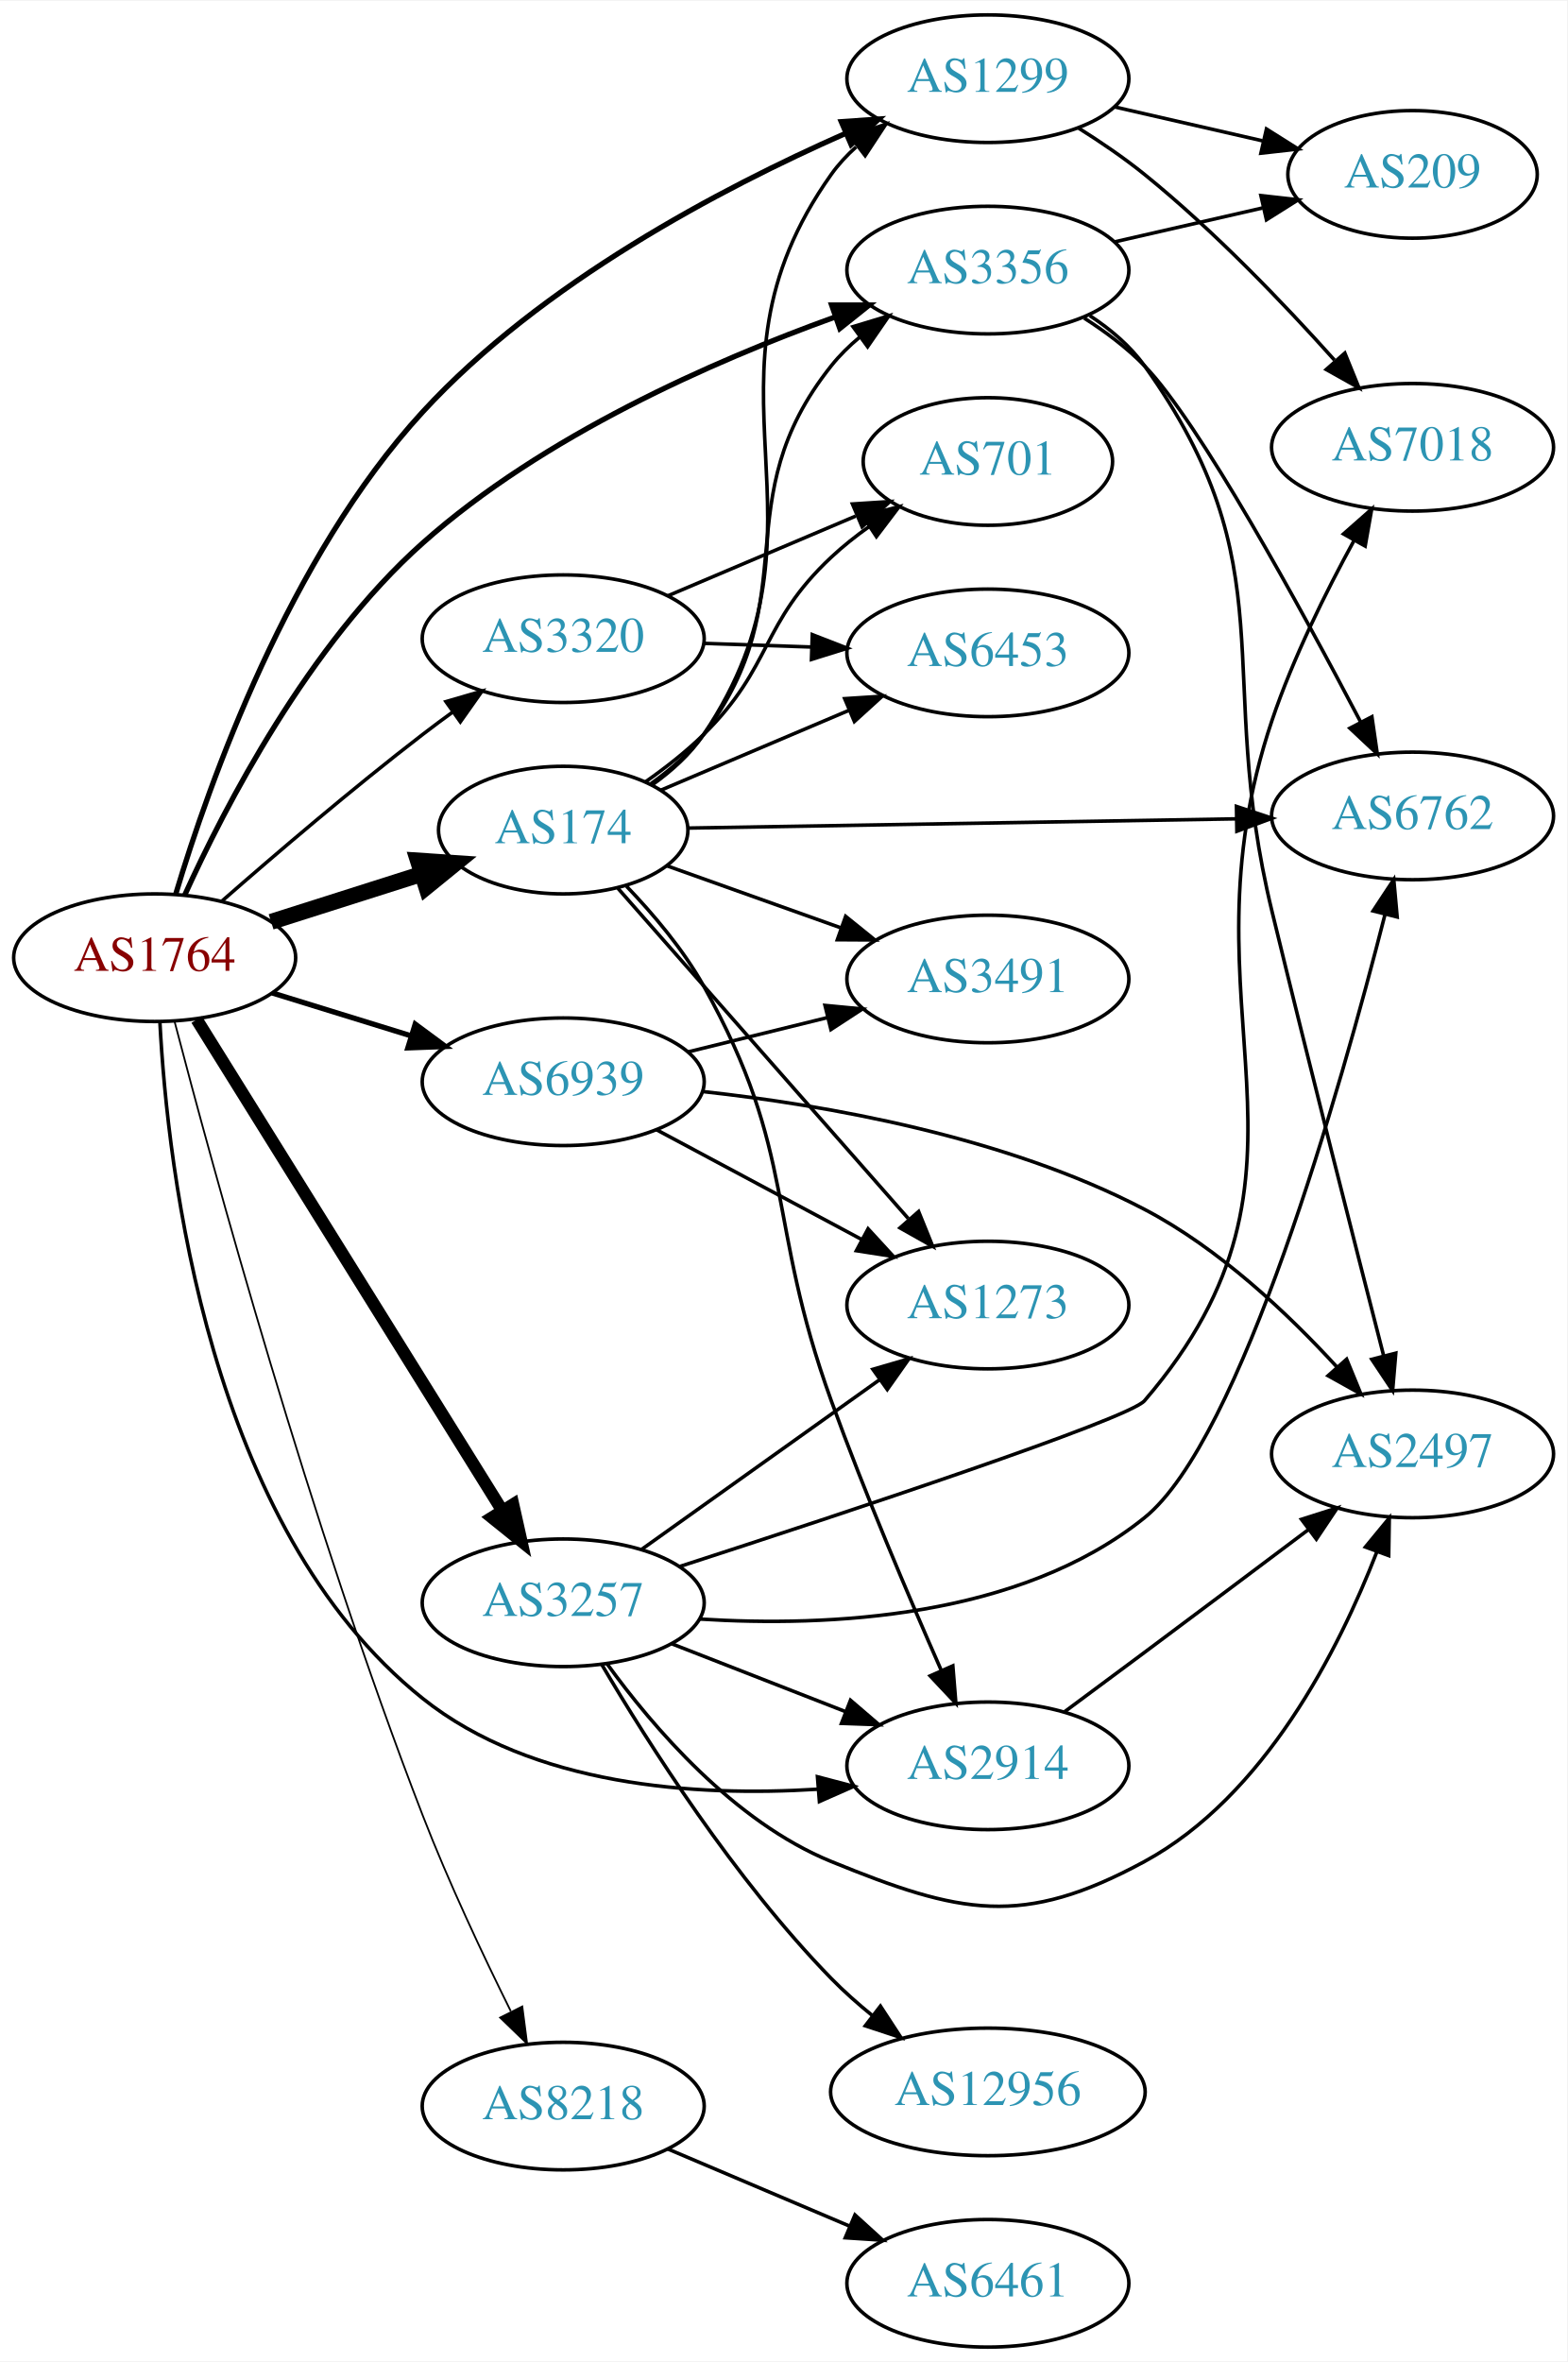
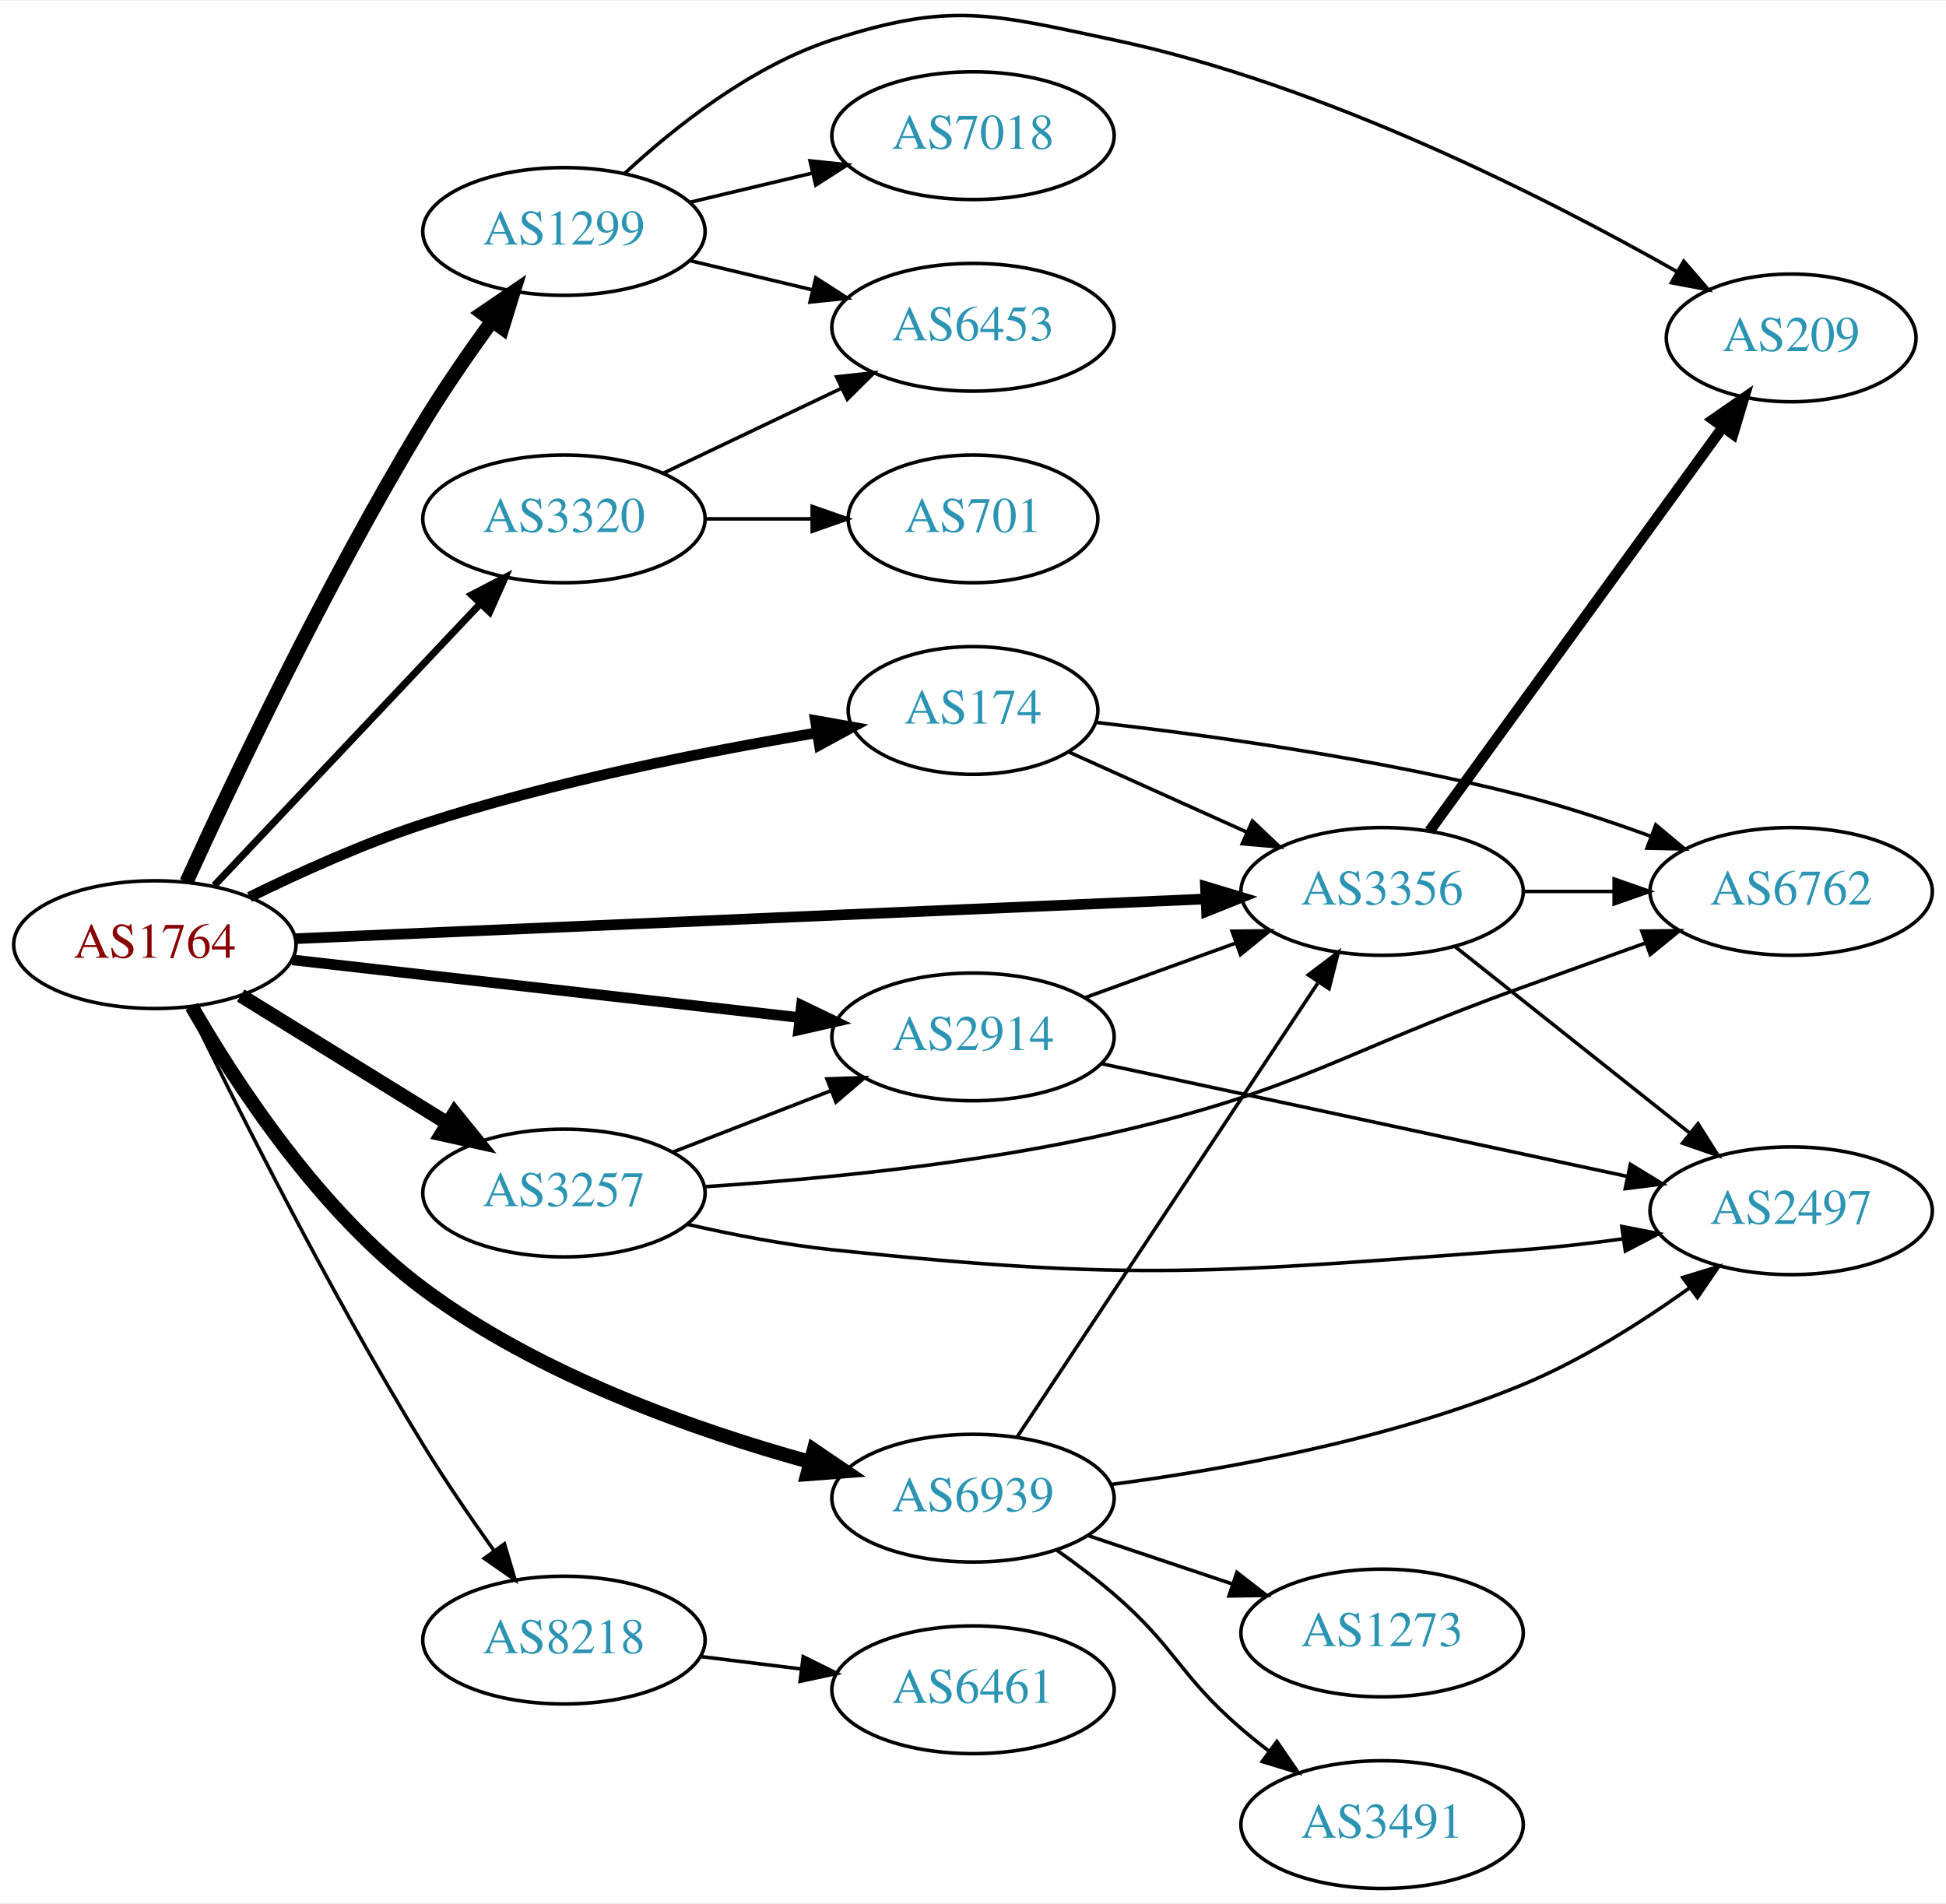
- <svg xmlns="http://www.w3.org/2000/svg" xmlns:xlink="http://www.w3.org/1999/xlink" width="442pt" height="666pt" viewBox="0.00 0.00 442.27 666.00">
-   <g id="graph0" class="graph" transform="scale(1 1) rotate(0) translate(4 662)">
-     <polygon fill="white" stroke="none" points="-4,4 -4,-662 438.271,-662 438.271,4 -4,4" />
+ <svg xmlns="http://www.w3.org/2000/svg" xmlns:xlink="http://www.w3.org/1999/xlink" width="548pt" height="536pt" viewBox="0.00 0.00 548.46 536.03">
+   <g id="graph0" class="graph" transform="scale(1 1) rotate(0) translate(4 532.026)">
+     <polygon fill="white" stroke="none" points="-4,4 -4,-532.026 544.465,-532.026 544.465,4 -4,4" />
    <g id="node1" class="node">
      <g id="a_node1">
        <a xlink:href="/asn/1764" xlink:title="AS1764 ~ NEXTLAYER-AS [AT]">
-           <ellipse fill="#ffffff" stroke="black" cx="39.647" cy="-392" rx="39.794" ry="18" />
-           <text text-anchor="middle" x="39.647" y="-388.3" font-family="Times,serif" font-size="14.00" fill="#880000">AS1764</text>
+           <ellipse fill="#ffffff" stroke="black" cx="39.647" cy="-266" rx="39.794" ry="18" />
+           <text text-anchor="middle" x="39.647" y="-262.3" font-family="Times,serif" font-size="14.00" fill="#880000">AS1764</text>
        </a>
      </g>
    </g>
    <g id="node2" class="node">
      <g id="a_node2">
        <a xlink:href="/asn/174" xlink:title="AS174 ~ Cogent Communications [US]">
-           <ellipse fill="#ffffff" stroke="black" cx="154.939" cy="-428" rx="35.194" ry="18" />
-           <text text-anchor="middle" x="154.939" y="-424.3" font-family="Times,serif" font-size="14.00" fill="#2c94b3">AS174</text>
+           <ellipse fill="#ffffff" stroke="black" cx="270.232" cy="-332" rx="35.194" ry="18" />
+           <text text-anchor="middle" x="270.232" y="-328.3" font-family="Times,serif" font-size="14.00" fill="#2c94b3">AS174</text>
        </a>
      </g>
    </g>
    <g id="edge1" class="edge">
-       <path fill="none" stroke="black" stroke-width="4.5" d="M72.506,-402.124C85.673,-406.308 101.064,-411.198 114.9,-415.595" />
-       <polygon fill="black" stroke="black" stroke-width="4.5" points="113.922,-419.416 124.645,-418.691 116.307,-411.91 113.922,-419.416" />
+       <path fill="none" stroke="black" stroke-width="3" d="M66.333,-279.417C80.472,-286.361 98.51,-294.509 115.293,-300 151.888,-311.972 194.891,-320.466 226.13,-325.68" />
+       <polygon fill="black" stroke="black" stroke-width="3" points="225.816,-329.175 236.247,-327.323 226.938,-322.265 225.816,-329.175" />
    </g>
    <g id="node3" class="node">
      <g id="a_node3">
        <a xlink:href="/asn/1299" xlink:title="AS1299 ~ Telia Carrier [EU]">
-           <ellipse fill="#ffffff" stroke="black" cx="274.782" cy="-640" rx="39.794" ry="18" />
-           <text text-anchor="middle" x="274.782" y="-636.3" font-family="Times,serif" font-size="14.00" fill="#2c94b3">AS1299</text>
+           <ellipse fill="#ffffff" stroke="black" cx="154.939" cy="-467" rx="39.794" ry="18" />
+           <text text-anchor="middle" x="154.939" y="-463.3" font-family="Times,serif" font-size="14.00" fill="#2c94b3">AS1299</text>
        </a>
      </g>
    </g>
    <g id="edge2" class="edge">
-       <path fill="none" stroke="black" stroke-width="1.5" d="M45.647,-410.121C54.952,-441.102 77.489,-504.88 115.293,-546 148.739,-582.38 199.53,-609.083 234.555,-624.54" />
-       <polygon fill="black" stroke="black" stroke-width="1.5" points="233.419,-627.861 243.988,-628.6 236.186,-621.431 233.419,-627.861" />
+       <path fill="none" stroke="black" stroke-width="4" d="M48.554,-283.659C61.359,-311.735 87.967,-367.978 115.293,-413 121.186,-422.709 128.267,-432.942 134.748,-441.859" />
+       <polygon fill="black" stroke="black" stroke-width="4" points="131.964,-443.98 140.72,-449.944 137.594,-439.821 131.964,-443.98" />
    </g>
    <g id="node4" class="node">
      <g id="a_node4">
        <a xlink:href="/asn/2914" xlink:title="AS2914 ~ NTT America, Inc. [US]">
-           <ellipse fill="#ffffff" stroke="black" cx="274.782" cy="-164" rx="39.794" ry="18" />
-           <text text-anchor="middle" x="274.782" y="-160.3" font-family="Times,serif" font-size="14.00" fill="#2c94b3">AS2914</text>
+           <ellipse fill="#ffffff" stroke="black" cx="270.232" cy="-240" rx="39.794" ry="18" />
+           <text text-anchor="middle" x="270.232" y="-236.3" font-family="Times,serif" font-size="14.00" fill="#2c94b3">AS2914</text>
        </a>
      </g>
    </g>
    <g id="edge3" class="edge">
-       <path fill="none" stroke="black" d="M41.12,-373.893C43.266,-332.599 54.761,-231.306 115.293,-183 146.308,-158.249 192.211,-155.242 226.644,-157.398" />
-       <polygon fill="black" stroke="black" points="226.687,-160.912 236.933,-158.214 227.241,-153.934 226.687,-160.912" />
+       <path fill="none" stroke="black" stroke-width="3" d="M78.393,-261.707C117.52,-257.256 178.798,-250.286 221.318,-245.45" />
+       <polygon fill="black" stroke="black" stroke-width="3" points="221.89,-248.908 231.43,-244.3 221.099,-241.952 221.89,-248.908" />
    </g>
    <g id="node5" class="node">
      <g id="a_node5">
        <a xlink:href="/asn/3257" xlink:title="AS3257 ~ GTT [DE]">
-           <ellipse fill="#ffffff" stroke="black" cx="154.939" cy="-210" rx="39.794" ry="18" />
-           <text text-anchor="middle" x="154.939" y="-206.3" font-family="Times,serif" font-size="14.00" fill="#2c94b3">AS3257</text>
+           <ellipse fill="#ffffff" stroke="black" cx="154.939" cy="-196" rx="39.794" ry="18" />
+           <text text-anchor="middle" x="154.939" y="-192.3" font-family="Times,serif" font-size="14.00" fill="#2c94b3">AS3257</text>
        </a>
      </g>
    </g>
    <g id="edge4" class="edge">
-       <path fill="none" stroke="black" stroke-width="3.5" d="M51.51,-374.549C71.473,-342.479 114.095,-274.009 137.577,-236.285" />
-       <polygon fill="black" stroke="black" stroke-width="3.5" points="140.796,-237.737 143.109,-227.398 134.853,-234.038 140.796,-237.737" />
+       <path fill="none" stroke="black" stroke-width="4" d="M63.846,-251.666C80.648,-241.285 103.565,-227.125 122.081,-215.685" />
+       <polygon fill="black" stroke="black" stroke-width="4" points="124.103,-218.549 130.771,-210.315 120.424,-212.594 124.103,-218.549" />
    </g>
    <g id="node6" class="node">
      <g id="a_node6">
        <a xlink:href="/asn/3320" xlink:title="AS3320 ~ DTAG [DE]">
-           <ellipse fill="#ffffff" stroke="black" cx="154.939" cy="-482" rx="39.794" ry="18" />
-           <text text-anchor="middle" x="154.939" y="-478.3" font-family="Times,serif" font-size="14.00" fill="#2c94b3">AS3320</text>
+           <ellipse fill="#ffffff" stroke="black" cx="154.939" cy="-386" rx="39.794" ry="18" />
+           <text text-anchor="middle" x="154.939" y="-382.3" font-family="Times,serif" font-size="14.00" fill="#2c94b3">AS3320</text>
        </a>
      </g>
    </g>
    <g id="edge5" class="edge">
-       <path fill="none" stroke="black" d="M58.669,-408.01C73.555,-421.037 95.395,-439.703 115.293,-455 118.037,-457.109 120.928,-459.258 123.844,-461.376" />
-       <polygon fill="black" stroke="black" points="121.848,-464.252 132.023,-467.205 125.91,-458.551 121.848,-464.252" />
+       <path fill="none" stroke="black" stroke-width="2" d="M56.399,-282.685C75.846,-303.283 109.061,-338.464 131.253,-361.97" />
+       <polygon fill="black" stroke="black" stroke-width="2" points="128.91,-364.588 138.32,-369.456 134,-359.782 128.91,-364.588" />
    </g>
    <g id="node7" class="node">
      <g id="a_node7">
        <a xlink:href="/asn/3356" xlink:title="AS3356 ~ Level 3 Parent, LLC [US]">
-           <ellipse fill="#ffffff" stroke="black" cx="274.782" cy="-586" rx="39.794" ry="18" />
-           <text text-anchor="middle" x="274.782" y="-582.3" font-family="Times,serif" font-size="14.00" fill="#2c94b3">AS3356</text>
+           <ellipse fill="#ffffff" stroke="black" cx="385.525" cy="-281" rx="39.794" ry="18" />
+           <text text-anchor="middle" x="385.525" y="-277.3" font-family="Times,serif" font-size="14.00" fill="#2c94b3">AS3356</text>
        </a>
      </g>
    </g>
    <g id="edge6" class="edge">
-       <path fill="none" stroke="black" stroke-width="1.5" d="M48.102,-409.602C59.422,-434.543 83.085,-480.316 115.293,-509 149.289,-539.275 197.315,-560.371 231.573,-572.73" />
-       <polygon fill="black" stroke="black" stroke-width="1.5" points="230.694,-576.13 241.289,-576.135 233.009,-569.524 230.694,-576.13" />
+       <path fill="none" stroke="black" stroke-width="3" d="M79.425,-267.692C142.412,-270.439 266.829,-275.866 335.732,-278.872" />
+       <polygon fill="black" stroke="black" stroke-width="3" points="335.745,-282.375 345.888,-279.315 336.05,-275.382 335.745,-282.375" />
    </g>
    <g id="node8" class="node">
      <g id="a_node8">
        <a xlink:href="/asn/6939" xlink:title="AS6939 ~ Hurricane Electric LLC [US]">
-           <ellipse fill="#ffffff" stroke="black" cx="154.939" cy="-357" rx="39.794" ry="18" />
-           <text text-anchor="middle" x="154.939" y="-353.3" font-family="Times,serif" font-size="14.00" fill="#2c94b3">AS6939</text>
+           <ellipse fill="#ffffff" stroke="black" cx="270.232" cy="-110" rx="39.794" ry="18" />
+           <text text-anchor="middle" x="270.232" y="-106.3" font-family="Times,serif" font-size="14.00" fill="#2c94b3">AS6939</text>
        </a>
      </g>
    </g>
    <g id="edge7" class="edge">
-       <path fill="none" stroke="black" stroke-width="1.5" d="M72.809,-382.064C85.007,-378.295 99.082,-373.947 112.047,-369.942" />
-       <polygon fill="black" stroke="black" stroke-width="1.5" points="113.176,-373.257 121.697,-366.961 111.109,-366.569 113.176,-373.257" />
+       <path fill="none" stroke="black" stroke-width="4" d="M50.017,-248.577C62.364,-227.12 85.987,-190.84 115.293,-169 147.946,-144.666 191.854,-129.156 224.42,-120.178" />
+       <polygon fill="black" stroke="black" stroke-width="4" points="225.37,-123.547 234.138,-117.599 223.575,-116.781 225.37,-123.547" />
    </g>
    <g id="node9" class="node">
      <g id="a_node9">
        <a xlink:href="/asn/8218" xlink:title="AS8218 ~ legacy Neotelecoms [FR]">
-           <ellipse fill="#ffffff" stroke="black" cx="154.939" cy="-68" rx="39.794" ry="18" />
-           <text text-anchor="middle" x="154.939" y="-64.3" font-family="Times,serif" font-size="14.00" fill="#2c94b3">AS8218</text>
+           <ellipse fill="#ffffff" stroke="black" cx="154.939" cy="-70" rx="39.794" ry="18" />
+           <text text-anchor="middle" x="154.939" y="-66.3" font-family="Times,serif" font-size="14.00" fill="#2c94b3">AS8218</text>
        </a>
      </g>
    </g>
    <g id="edge8" class="edge">
-       <path fill="none" stroke="black" stroke-width="0.5" d="M45.237,-374.096C55.827,-333.576 83.51,-231.99 115.293,-150 122.594,-131.165 132.29,-110.602 140.143,-94.78" />
-       <polygon fill="black" stroke="black" stroke-width="0.5" points="143.394,-96.106 144.757,-85.599 137.139,-92.963 143.394,-96.106" />
-     </g>
-     <g id="edge15" class="edge">
-       <path fill="none" stroke="black" d="M180.036,-440.748C185.526,-444.662 190.838,-449.433 194.586,-455 234.806,-514.745 188.851,-554.303 230.586,-613 232.585,-615.811 234.977,-618.392 237.596,-620.748" />
-       <polygon fill="black" stroke="black" points="235.899,-623.856 245.97,-627.146 240.149,-618.294 235.899,-623.856" />
-     </g>
-     <g id="edge12" class="edge">
-       <path fill="none" stroke="black" d="M172.81,-412.152C180.358,-404.295 188.833,-394.295 194.586,-384 221.127,-336.507 212.043,-318.148 230.586,-267 240.071,-240.837 252.497,-211.638 261.585,-191.029" />
-       <polygon fill="black" stroke="black" points="264.889,-192.212 265.751,-181.653 258.492,-189.37 264.889,-192.212" />
+       <path fill="none" stroke="black" d="M49.151,-248.241C62.339,-221.116 88.957,-167.984 115.293,-125 121.392,-115.046 128.625,-104.473 135.175,-95.285" />
+       <polygon fill="black" stroke="black" points="138.167,-97.121 141.186,-86.966 132.493,-93.022 138.167,-97.121" />
    </g>
    <g id="edge10" class="edge">
-       <path fill="none" stroke="black" d="M179.623,-441.043C185.12,-444.951 190.54,-449.645 194.586,-455 224.075,-494.024 200.108,-520.743 230.586,-559 232.928,-561.94 235.683,-564.648 238.649,-567.119" />
-       <polygon fill="black" stroke="black" points="236.715,-570.041 246.856,-573.109 240.841,-564.386 236.715,-570.041" />
+       <path fill="none" stroke="black" d="M297.224,-320.3C312.078,-313.613 330.956,-305.115 347.355,-297.733" />
+       <polygon fill="black" stroke="black" points="348.993,-300.834 356.675,-293.537 346.119,-294.451 348.993,-300.834" />
    </g>
    <g id="node10" class="node">
      <g id="a_node10">
        <a xlink:href="/asn/6762" xlink:title="AS6762 ~ TELECOM ITALIA SPARKLE S.p.A. [IT]">
-           <ellipse fill="#ffffff" stroke="black" cx="394.625" cy="-432" rx="39.794" ry="18" />
-           <text text-anchor="middle" x="394.625" y="-428.3" font-family="Times,serif" font-size="14.00" fill="#2c94b3">AS6762</text>
+           <ellipse fill="#ffffff" stroke="black" cx="500.818" cy="-281" rx="39.794" ry="18" />
+           <text text-anchor="middle" x="500.818" y="-277.3" font-family="Times,serif" font-size="14.00" fill="#2c94b3">AS6762</text>
        </a>
      </g>
    </g>
    <g id="edge9" class="edge">
-       <path fill="none" stroke="black" d="M190.247,-428.577C230.884,-429.261 298.861,-430.405 344.932,-431.181" />
-       <polygon fill="black" stroke="black" points="344.931,-434.681 354.988,-431.35 345.048,-427.682 344.931,-434.681" />
+       <path fill="none" stroke="black" d="M304.941,-328.635C336.384,-325.053 384.428,-318.441 425.172,-308 437.046,-304.957 449.68,-300.769 461.112,-296.6" />
+       <polygon fill="black" stroke="black" points="462.665,-299.756 470.8,-292.969 460.208,-293.201 462.665,-299.756" />
    </g>
    <g id="node11" class="node">
      <g id="a_node11">
+         <a xlink:href="/asn/209" xlink:title="AS209 ~ CenturyLink Communications, LLC [US]">
+           <ellipse fill="#ffffff" stroke="black" cx="500.818" cy="-437" rx="35.194" ry="18" />
+           <text text-anchor="middle" x="500.818" y="-433.3" font-family="Times,serif" font-size="14.00" fill="#2c94b3">AS209</text>
+         </a>
+       </g>
+     </g>
+     <g id="edge15" class="edge">
+       <path fill="none" stroke="black" d="M171.995,-483.306C186.056,-496.34 207.76,-513.609 230.586,-521 264.114,-531.856 275.399,-528.284 309.879,-521 369.068,-508.496 432.26,-476.3 468.783,-455.596" />
+       <polygon fill="black" stroke="black" points="470.551,-458.617 477.476,-450.599 467.062,-452.548 470.551,-458.617" />
+     </g>
+     <g id="node13" class="node">
+       <g id="a_node13">
+         <a xlink:href="/asn/7018" xlink:title="AS7018 ~ AT&amp;T Services, Inc. [US]">
+           <ellipse fill="#ffffff" stroke="black" cx="270.232" cy="-494" rx="39.794" ry="18" />
+           <text text-anchor="middle" x="270.232" y="-490.3" font-family="Times,serif" font-size="14.00" fill="#2c94b3">AS7018</text>
+         </a>
+       </g>
+     </g>
+     <g id="edge14" class="edge">
+       <path fill="none" stroke="black" d="M190.547,-475.248C201.418,-477.838 213.572,-480.735 225.015,-483.462" />
+       <polygon fill="black" stroke="black" points="224.298,-486.889 234.837,-485.803 225.921,-480.08 224.298,-486.889" />
+     </g>
+     <g id="node14" class="node">
+       <g id="a_node14">
        <a xlink:href="/asn/6453" xlink:title="AS6453 ~ TATA COMMUNICATIONS (AMERICA) INC [US]">
-           <ellipse fill="#ffffff" stroke="black" cx="274.782" cy="-478" rx="39.794" ry="18" />
-           <text text-anchor="middle" x="274.782" y="-474.3" font-family="Times,serif" font-size="14.00" fill="#2c94b3">AS6453</text>
-         </a>
-       </g>
-     </g>
-     <g id="edge11" class="edge">
-       <path fill="none" stroke="black" d="M182.386,-439.221C198.074,-445.877 218.229,-454.429 235.618,-461.807" />
-       <polygon fill="black" stroke="black" points="234.376,-465.082 244.949,-465.766 237.11,-458.638 234.376,-465.082" />
+           <ellipse fill="#ffffff" stroke="black" cx="270.232" cy="-440" rx="39.794" ry="18" />
+           <text text-anchor="middle" x="270.232" y="-436.3" font-family="Times,serif" font-size="14.00" fill="#2c94b3">AS6453</text>
+         </a>
+       </g>
+     </g>
+     <g id="edge16" class="edge">
+       <path fill="none" stroke="black" d="M190.547,-458.752C201.418,-456.162 213.572,-453.265 225.015,-450.538" />
+       <polygon fill="black" stroke="black" points="225.921,-453.92 234.837,-448.197 224.298,-447.111 225.921,-453.92" />
+     </g>
+     <g id="edge18" class="edge">
+       <path fill="none" stroke="black" d="M301.891,-251.095C314.863,-255.79 330.157,-261.324 344.038,-266.348" />
+       <polygon fill="black" stroke="black" points="343.248,-269.784 353.842,-269.896 345.63,-263.202 343.248,-269.784" />
    </g>
    <g id="node12" class="node">
      <g id="a_node12">
-         <a xlink:href="/asn/3491" xlink:title="AS3491 ~ PCCW Global, Inc. [US]">
-           <ellipse fill="#ffffff" stroke="black" cx="274.782" cy="-386" rx="39.794" ry="18" />
-           <text text-anchor="middle" x="274.782" y="-382.3" font-family="Times,serif" font-size="14.00" fill="#2c94b3">AS3491</text>
-         </a>
-       </g>
-     </g>
-     <g id="edge13" class="edge">
-       <path fill="none" stroke="black" d="M184.166,-417.94C198.827,-412.715 217.005,-406.236 233.15,-400.482" />
-       <polygon fill="black" stroke="black" points="234.645,-403.664 242.89,-397.01 232.295,-397.071 234.645,-403.664" />
-     </g>
-     <g id="node13" class="node">
-       <g id="a_node13">
-         <a xlink:href="/asn/701" xlink:title="AS701 ~ UUNET [US]">
-           <ellipse fill="#ffffff" stroke="black" cx="274.782" cy="-532" rx="35.194" ry="18" />
-           <text text-anchor="middle" x="274.782" y="-528.3" font-family="Times,serif" font-size="14.00" fill="#2c94b3">AS701</text>
-         </a>
-       </g>
-     </g>
-     <g id="edge14" class="edge">
-       <path fill="none" stroke="black" d="M178.204,-441.65C183.846,-445.607 189.69,-450.173 194.586,-455 214.086,-474.225 210.601,-486.281 230.586,-505 233.87,-508.076 237.554,-510.995 241.351,-513.699" />
-       <polygon fill="black" stroke="black" points="239.459,-516.645 249.728,-519.252 243.326,-510.81 239.459,-516.645" />
-     </g>
-     <g id="node14" class="node">
-       <g id="a_node14">
-         <a xlink:href="/asn/1273" xlink:title="AS1273 ~ RIPE Network Coordination Centre [NL]">
-           <ellipse fill="#ffffff" stroke="black" cx="274.782" cy="-294" rx="39.794" ry="18" />
-           <text text-anchor="middle" x="274.782" y="-290.3" font-family="Times,serif" font-size="14.00" fill="#2c94b3">AS1273</text>
-         </a>
-       </g>
-     </g>
-     <g id="edge16" class="edge">
-       <path fill="none" stroke="black" d="M170.389,-411.569C190.886,-388.262 228.548,-345.436 252.318,-318.407" />
-       <polygon fill="black" stroke="black" points="255.238,-320.386 259.214,-310.565 249.982,-315.763 255.238,-320.386" />
+         <a xlink:href="/asn/2497" xlink:title="AS2497 ~ Internet Initiative Japan Inc. [JP]">
+           <ellipse fill="#ffffff" stroke="black" cx="500.818" cy="-191" rx="39.794" ry="18" />
+           <text text-anchor="middle" x="500.818" y="-187.3" font-family="Times,serif" font-size="14.00" fill="#2c94b3">AS2497</text>
+         </a>
+       </g>
+     </g>
+     <g id="edge17" class="edge">
+       <path fill="none" stroke="black" d="M306.448,-232.451C346.215,-223.927 411.035,-210.032 454.536,-200.707" />
+       <polygon fill="black" stroke="black" points="455.518,-204.076 464.563,-198.557 454.051,-197.231 455.518,-204.076" />
+     </g>
+     <g id="edge21" class="edge">
+       <path fill="none" stroke="black" d="M185.706,-207.56C199.236,-212.815 215.429,-219.104 229.941,-224.74" />
+       <polygon fill="black" stroke="black" points="229.076,-228.159 239.665,-228.517 231.61,-221.634 229.076,-228.159" />
+     </g>
+     <g id="edge20" class="edge">
+       <path fill="none" stroke="black" d="M194.627,-197.787C226.011,-199.829 271.226,-204.12 309.879,-213 362.883,-225.178 373.98,-235.64 425.172,-254 436.409,-258.03 448.588,-262.425 459.786,-266.475" />
+       <polygon fill="black" stroke="black" points="458.73,-269.815 469.324,-269.928 461.113,-263.233 458.73,-269.815" />
+     </g>
+     <g id="edge19" class="edge">
+       <path fill="none" stroke="black" d="M189.883,-187.143C202.561,-184.254 217.142,-181.425 230.586,-180 316.587,-170.887 338.921,-173.679 425.172,-180 434.382,-180.675 444.181,-181.812 453.545,-183.106" />
+       <polygon fill="black" stroke="black" points="453.087,-186.577 463.488,-184.558 454.098,-179.65 453.087,-186.577" />
+     </g>
+     <g id="edge23" class="edge">
+       <path fill="none" stroke="black" d="M183.076,-398.934C198.07,-406.081 216.891,-415.052 233.114,-422.785" />
+       <polygon fill="black" stroke="black" points="231.784,-426.028 242.317,-427.171 234.796,-419.709 231.784,-426.028" />
    </g>
    <g id="node15" class="node">
      <g id="a_node15">
-         <a xlink:href="/asn/209" xlink:title="AS209 ~ CenturyLink Communications, LLC [US]">
-           <ellipse fill="#ffffff" stroke="black" cx="394.625" cy="-613" rx="35.194" ry="18" />
-           <text text-anchor="middle" x="394.625" y="-609.3" font-family="Times,serif" font-size="14.00" fill="#2c94b3">AS209</text>
-         </a>
-       </g>
-     </g>
-     <g id="edge21" class="edge">
-       <path fill="none" stroke="black" d="M310.501,-632.045C323.594,-629.045 338.616,-625.604 352.257,-622.478" />
-       <polygon fill="black" stroke="black" points="353.398,-625.807 362.364,-620.162 351.835,-618.984 353.398,-625.807" />
+         <a xlink:href="/asn/701" xlink:title="AS701 ~ UUNET [US]">
+           <ellipse fill="#ffffff" stroke="black" cx="270.232" cy="-386" rx="35.194" ry="18" />
+           <text text-anchor="middle" x="270.232" y="-382.3" font-family="Times,serif" font-size="14.00" fill="#2c94b3">AS701</text>
+         </a>
+       </g>
+     </g>
+     <g id="edge22" class="edge">
+       <path fill="none" stroke="black" d="M194.612,-386C204.317,-386 214.808,-386 224.771,-386" />
+       <polygon fill="black" stroke="black" points="224.907,-389.5 234.907,-386 224.907,-382.5 224.907,-389.5" />
+     </g>
+     <g id="edge13" class="edge">
+       <path fill="none" stroke="black" d="M425.198,-281C433.401,-281 442.165,-281 450.697,-281" />
+       <polygon fill="black" stroke="black" points="450.936,-284.5 460.936,-281 450.936,-277.5 450.936,-284.5" />
+     </g>
+     <g id="edge11" class="edge">
+       <path fill="none" stroke="black" stroke-width="3" d="M398.865,-297.992C418.785,-325.421 458.14,-379.61 481.392,-411.627" />
+       <polygon fill="black" stroke="black" stroke-width="3" points="478.785,-413.995 487.494,-420.029 484.449,-409.881 478.785,-413.995" />
+     </g>
+     <g id="edge12" class="edge">
+       <path fill="none" stroke="black" d="M406.001,-265.528C424.239,-251.04 451.682,-229.24 472.182,-212.954" />
+       <polygon fill="black" stroke="black" points="474.565,-215.532 480.218,-206.571 470.21,-210.051 474.565,-215.532" />
+     </g>
+     <g id="edge27" class="edge">
+       <path fill="none" stroke="black" d="M282.719,-127.337C302.704,-157.502 343.969,-219.785 367.362,-255.094" />
+       <polygon fill="black" stroke="black" points="364.736,-257.468 373.177,-263.871 370.571,-253.601 364.736,-257.468" />
+     </g>
+     <g id="edge25" class="edge">
+       <path fill="none" stroke="black" d="M309.099,-113.852C340.997,-118.031 387.347,-126.323 425.172,-142 441.736,-148.865 458.57,-159.53 472.049,-169.158" />
+       <polygon fill="black" stroke="black" points="470.255,-172.184 480.386,-175.286 474.401,-166.543 470.255,-172.184" />
+     </g>
+     <g id="node16" class="node">
+       <g id="a_node16">
+         <a xlink:href="/asn/1273" xlink:title="AS1273 ~ RIPE Network Coordination Centre [NL]">
+           <ellipse fill="#ffffff" stroke="black" cx="385.525" cy="-72" rx="39.794" ry="18" />
+           <text text-anchor="middle" x="385.525" y="-68.3" font-family="Times,serif" font-size="14.00" fill="#2c94b3">AS1273</text>
+         </a>
+       </g>
+     </g>
+     <g id="edge24" class="edge">
+       <path fill="none" stroke="black" d="M302.49,-99.516C315.139,-95.273 329.918,-90.316 343.419,-85.787" />
+       <polygon fill="black" stroke="black" points="344.609,-89.08 352.976,-82.582 342.382,-82.444 344.609,-89.08" />
    </g>
    <g id="node17" class="node">
      <g id="a_node17">
-         <a xlink:href="/asn/7018" xlink:title="AS7018 ~ AT&amp;T Services, Inc. [US]">
-           <ellipse fill="#ffffff" stroke="black" cx="394.625" cy="-536" rx="39.794" ry="18" />
-           <text text-anchor="middle" x="394.625" y="-532.3" font-family="Times,serif" font-size="14.00" fill="#2c94b3">AS7018</text>
-         </a>
-       </g>
-     </g>
-     <g id="edge20" class="edge">
-       <path fill="none" stroke="black" d="M300.254,-626.137C306.564,-622.182 313.201,-617.67 318.978,-613 338.584,-597.153 358.332,-576.529 372.587,-560.615" />
-       <polygon fill="black" stroke="black" points="375.517,-562.585 379.511,-552.772 370.269,-557.952 375.517,-562.585" />
-     </g>
-     <g id="node16" class="node">
-       <g id="a_node16">
-         <a xlink:href="/asn/2497" xlink:title="AS2497 ~ Internet Initiative Japan Inc. [JP]">
-           <ellipse fill="#ffffff" stroke="black" cx="394.625" cy="-252" rx="39.794" ry="18" />
-           <text text-anchor="middle" x="394.625" y="-248.3" font-family="Times,serif" font-size="14.00" fill="#2c94b3">AS2497</text>
-         </a>
-       </g>
-     </g>
-     <g id="edge22" class="edge">
-       <path fill="none" stroke="black" d="M296.454,-179.275C303.596,-184.563 311.645,-190.533 318.978,-196 334.252,-207.387 351.244,-220.129 365.154,-230.578" />
-       <polygon fill="black" stroke="black" points="363.276,-233.545 373.373,-236.755 367.482,-227.949 363.276,-233.545" />
-     </g>
-     <g id="edge24" class="edge">
-       <path fill="none" stroke="black" d="M185.676,-198.392C200.47,-192.618 218.547,-185.561 234.469,-179.346" />
-       <polygon fill="black" stroke="black" points="236.012,-182.501 244.055,-175.604 233.467,-175.98 236.012,-182.501" />
-     </g>
-     <g id="edge25" class="edge">
-       <path fill="none" stroke="black" d="M193.507,-205.411C229.582,-203.128 283.666,-205.549 318.978,-234 346.229,-255.956 374.263,-354.897 386.821,-404.075" />
-       <polygon fill="black" stroke="black" points="383.495,-405.202 389.328,-414.046 390.284,-403.494 383.495,-405.202" />
+         <a xlink:href="/asn/3491" xlink:title="AS3491 ~ PCCW Global, Inc. [US]">
+           <ellipse fill="#ffffff" stroke="black" cx="385.525" cy="-18" rx="39.794" ry="18" />
+           <text text-anchor="middle" x="385.525" y="-14.3" font-family="Times,serif" font-size="14.00" fill="#2c94b3">AS3491</text>
+         </a>
+       </g>
    </g>
    <g id="edge26" class="edge">
-       <path fill="none" stroke="black" d="M177.007,-225.018C195.743,-238.373 223.334,-258.04 244.267,-272.961" />
-       <polygon fill="black" stroke="black" points="242.325,-275.875 252.499,-278.829 246.388,-270.175 242.325,-275.875" />
-     </g>
-     <g id="edge23" class="edge">
-       <path fill="none" stroke="black" d="M167.267,-192.841C180.166,-175.026 203.058,-148.223 230.586,-137 266.964,-122.169 284.455,-118.251 318.978,-137 352.883,-155.414 373.779,-196.614 384.547,-224.363" />
-       <polygon fill="black" stroke="black" points="381.323,-225.735 388.061,-233.911 387.892,-223.317 381.323,-225.735" />
-     </g>
-     <g id="edge28" class="edge">
-       <path fill="none" stroke="black" d="M187.818,-220.238C234.003,-235.199 314.532,-261.826 318.978,-267 375.565,-332.846 327.234,-376.732 354.978,-459 360.899,-476.556 370.137,-495.15 378.097,-509.667" />
-       <polygon fill="black" stroke="black" points="375.147,-511.561 383.096,-518.566 381.25,-508.133 375.147,-511.561" />
+       <path fill="none" stroke="black" d="M293.881,-95.322C299.284,-91.513 304.918,-87.274 309.879,-83 327.505,-67.816 328.253,-60.184 345.879,-45 348.359,-42.863 351.008,-40.735 353.712,-38.665" />
+       <polygon fill="black" stroke="black" points="355.882,-41.414 361.877,-32.678 351.743,-35.769 355.882,-41.414" />
    </g>
    <g id="node18" class="node">
      <g id="a_node18">
-         <a xlink:href="/asn/12956" xlink:title="AS12956 ~ TELXIUS [ES]">
-           <ellipse fill="#ffffff" stroke="black" cx="274.782" cy="-72" rx="44.393" ry="18" />
-           <text text-anchor="middle" x="274.782" y="-68.3" font-family="Times,serif" font-size="14.00" fill="#2c94b3">AS12956</text>
-         </a>
-       </g>
-     </g>
-     <g id="edge27" class="edge">
-       <path fill="none" stroke="black" d="M165.813,-192.584C178.858,-170.475 203.385,-131.863 230.586,-104 234.162,-100.337 238.188,-96.775 242.307,-93.439" />
-       <polygon fill="black" stroke="black" points="244.454,-96.203 250.25,-87.334 240.189,-90.653 244.454,-96.203" />
-     </g>
-     <g id="edge29" class="edge">
-       <path fill="none" stroke="black" d="M194.526,-480.69C204.292,-480.359 214.908,-479.998 225.103,-479.652" />
-       <polygon fill="black" stroke="black" points="225.234,-483.15 235.109,-479.313 224.996,-476.154 225.234,-483.15" />
-     </g>
-     <g id="edge30" class="edge">
-       <path fill="none" stroke="black" d="M184.466,-494.104C200.409,-500.868 220.442,-509.368 237.493,-516.603" />
-       <polygon fill="black" stroke="black" points="236.561,-520.009 247.134,-520.693 239.295,-513.565 236.561,-520.009" />
-     </g>
-     <g id="edge18" class="edge">
-       <path fill="none" stroke="black" d="M301.963,-572.452C307.975,-568.609 314.044,-564.071 318.978,-559 334.4,-543.152 363.049,-490.763 380.017,-458.433" />
-       <polygon fill="black" stroke="black" points="383.155,-459.984 384.677,-449.499 376.949,-456.747 383.155,-459.984" />
-     </g>
-     <g id="edge17" class="edge">
-       <path fill="none" stroke="black" d="M310.501,-593.955C323.594,-596.955 338.616,-600.396 352.257,-603.522" />
-       <polygon fill="black" stroke="black" points="351.835,-607.016 362.364,-605.838 353.398,-600.193 351.835,-607.016" />
-     </g>
-     <g id="edge19" class="edge">
-       <path fill="none" stroke="black" d="M303.571,-573.13C309.387,-569.309 314.965,-564.611 318.978,-559 359.87,-501.829 338.37,-473.3 354.978,-405 365.632,-361.183 378.562,-310.463 386.437,-279.83" />
-       <polygon fill="black" stroke="black" points="389.896,-280.433 389,-269.876 383.117,-278.688 389.896,-280.433" />
-     </g>
-     <g id="edge31" class="edge">
-       <path fill="none" stroke="black" d="M190.024,-365.388C202.375,-368.427 216.507,-371.905 229.601,-375.127" />
-       <polygon fill="black" stroke="black" points="228.819,-378.539 239.365,-377.53 230.492,-371.742 228.819,-378.539" />
-     </g>
-     <g id="edge32" class="edge">
-       <path fill="none" stroke="black" d="M181.22,-343.485C198.113,-334.453 220.555,-322.456 239.111,-312.536" />
-       <polygon fill="black" stroke="black" points="240.968,-315.511 248.137,-307.71 237.668,-309.338 240.968,-315.511" />
-     </g>
-     <g id="edge33" class="edge">
-       <path fill="none" stroke="black" d="M194.457,-354.222C228.784,-350.451 279.546,-341.615 318.978,-321 340.021,-309.999 359.564,-291.502 373.371,-276.427" />
-       <polygon fill="black" stroke="black" points="376.021,-278.714 380.046,-268.914 370.788,-274.065 376.021,-278.714" />
-     </g>
-     <g id="node19" class="node">
-       <g id="a_node19">
        <a xlink:href="/asn/6461" xlink:title="AS6461 ~ Zayo Bandwidth [US]">
-           <ellipse fill="#ffffff" stroke="black" cx="274.782" cy="-18" rx="39.794" ry="18" />
-           <text text-anchor="middle" x="274.782" y="-14.3" font-family="Times,serif" font-size="14.00" fill="#2c94b3">AS6461</text>
-         </a>
-       </g>
-     </g>
-     <g id="edge34" class="edge">
-       <path fill="none" stroke="black" d="M184.466,-55.896C199.84,-49.373 219.016,-41.237 235.655,-34.177" />
-       <polygon fill="black" stroke="black" points="237.271,-37.293 245.11,-30.165 234.537,-30.849 237.271,-37.293" />
+           <ellipse fill="#ffffff" stroke="black" cx="270.232" cy="-56" rx="39.794" ry="18" />
+           <text text-anchor="middle" x="270.232" y="-52.3" font-family="Times,serif" font-size="14.00" fill="#2c94b3">AS6461</text>
+         </a>
+       </g>
+     </g>
+     <g id="edge28" class="edge">
+       <path fill="none" stroke="black" d="M193.35,-65.377C202.438,-64.254 212.275,-63.038 221.76,-61.866" />
+       <polygon fill="black" stroke="black" points="222.366,-65.318 231.861,-60.618 221.508,-58.371 222.366,-65.318" />
    </g>
  </g>
</svg>
